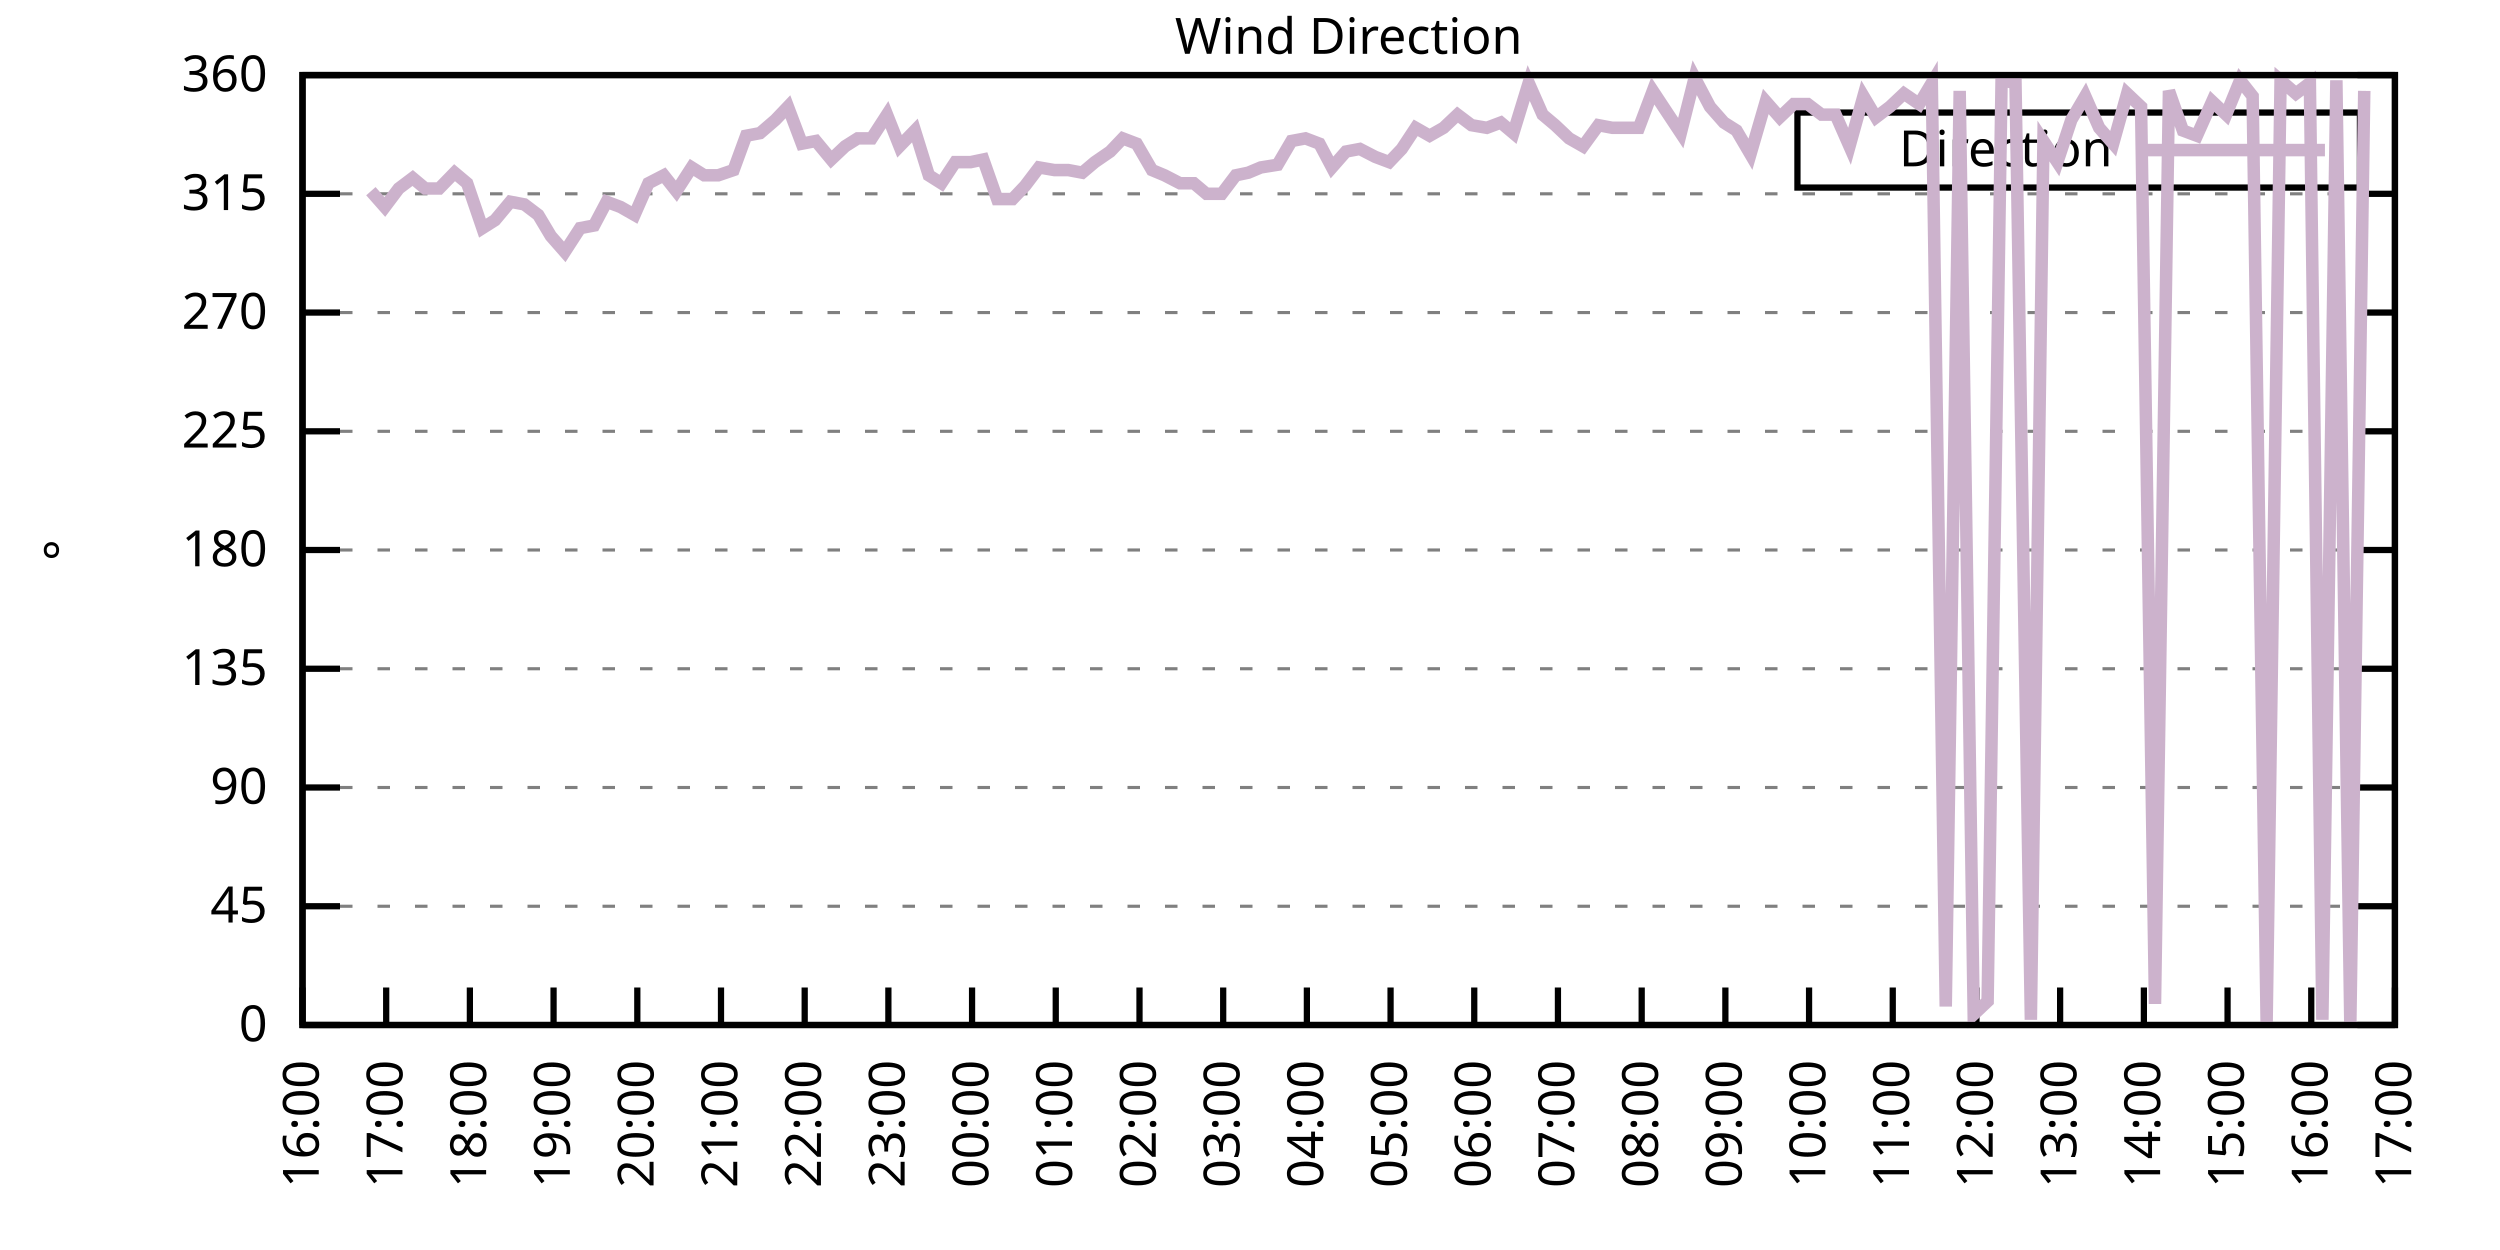
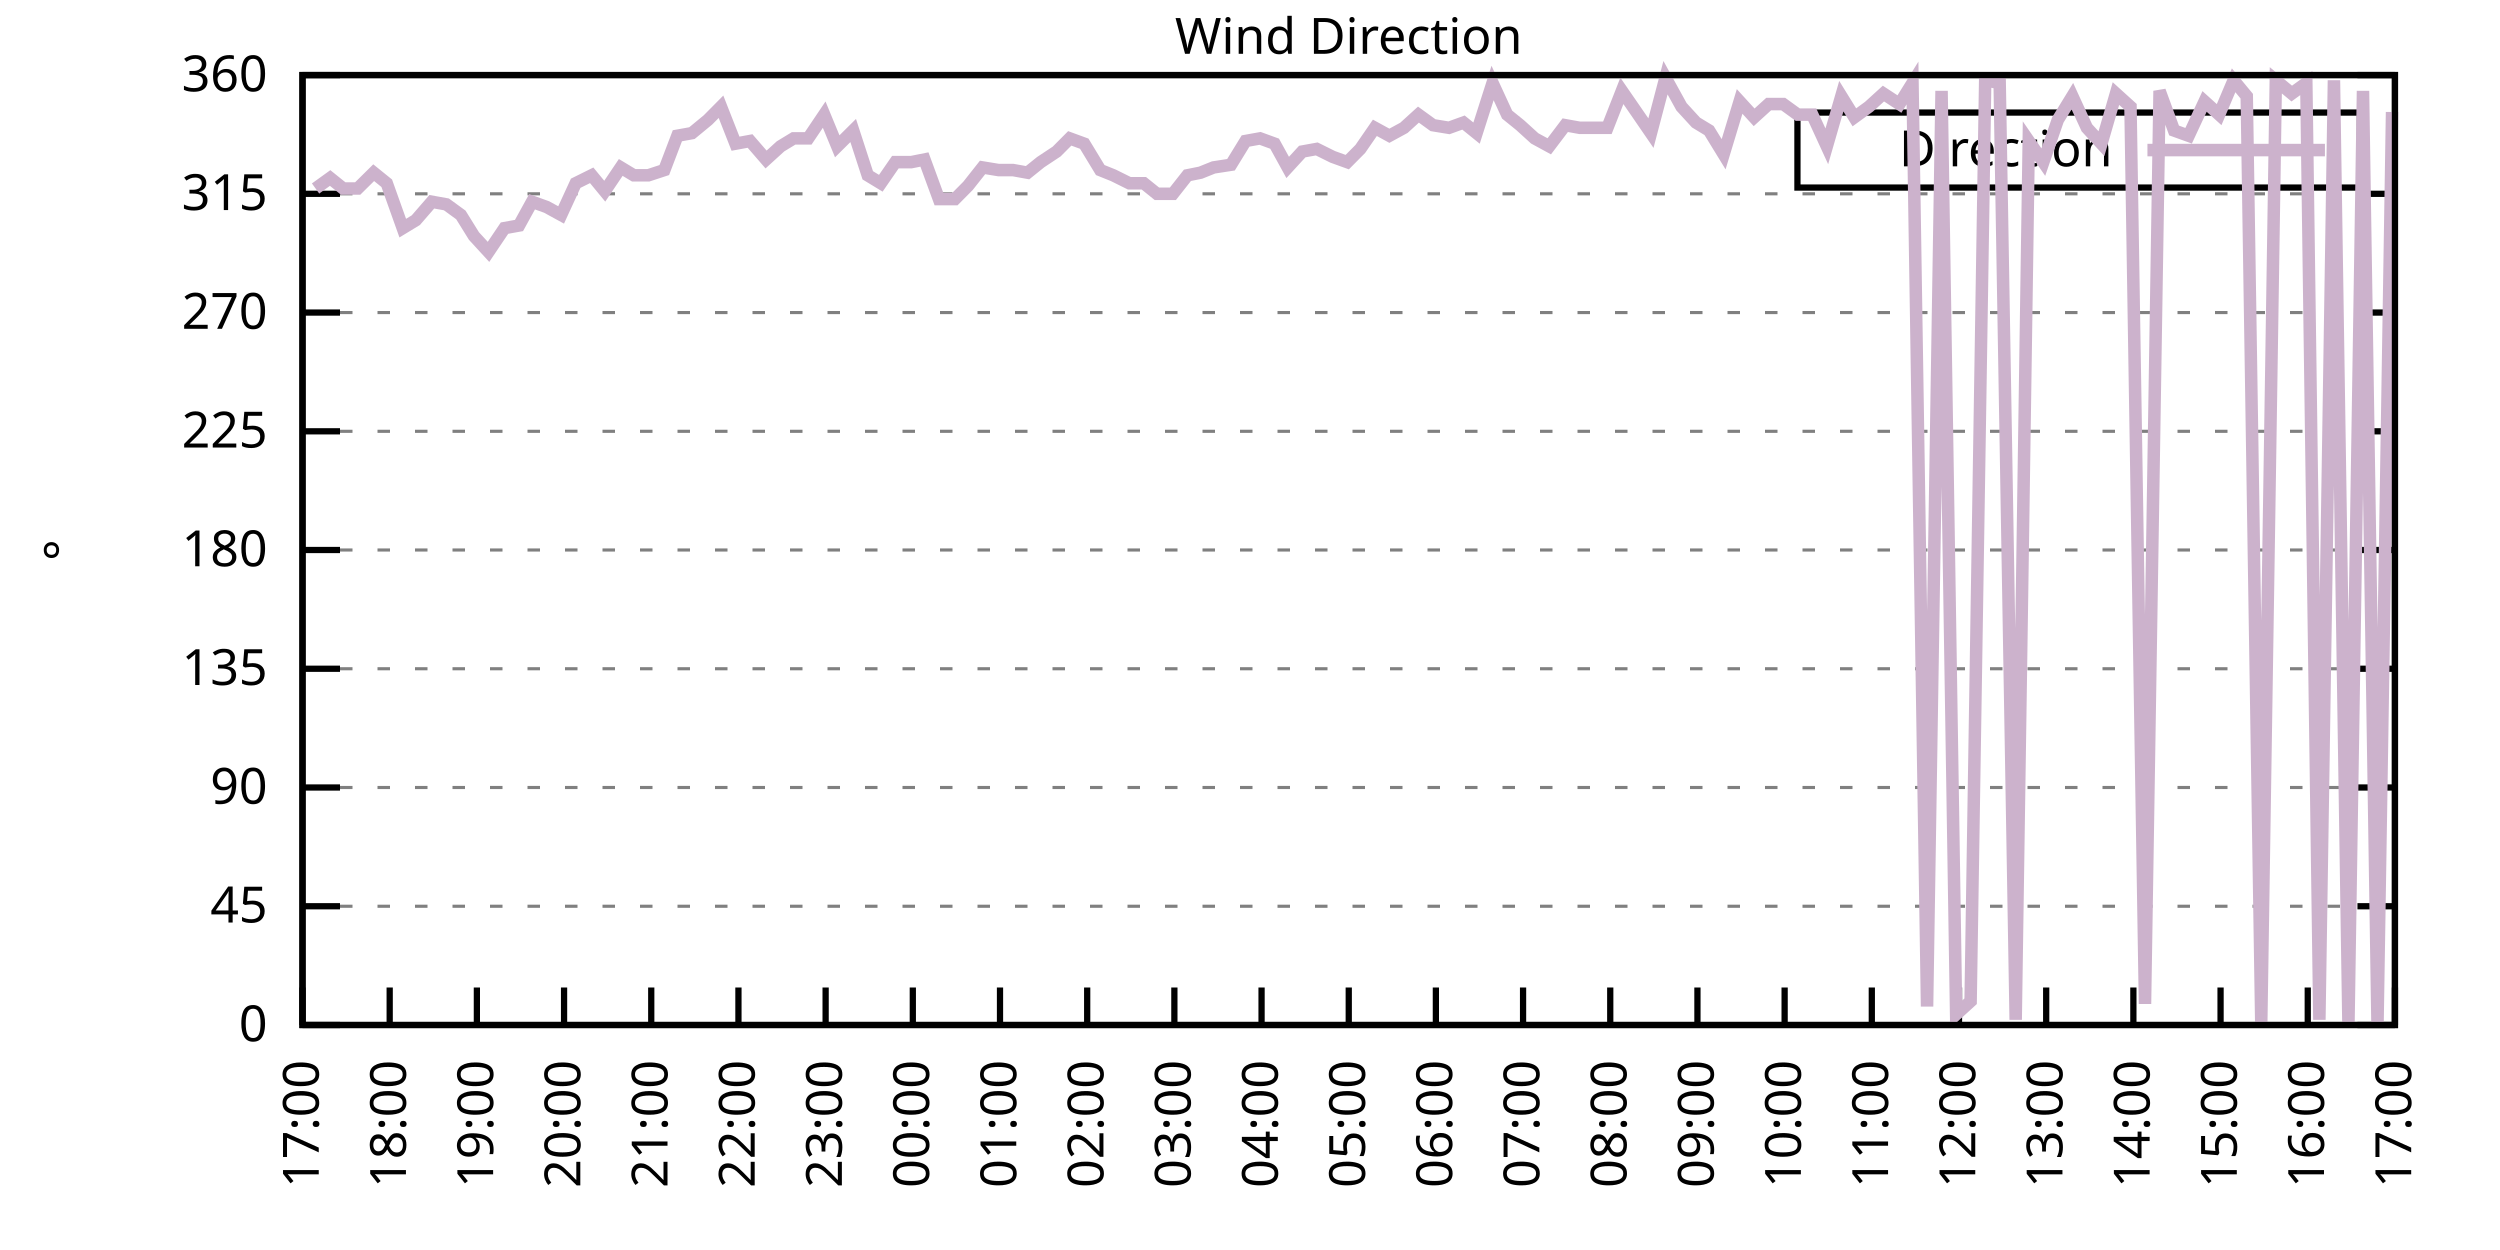
<svg xmlns="http://www.w3.org/2000/svg" xmlns:xlink="http://www.w3.org/1999/xlink" width="400" height="200" viewBox="0 0 400 200">
  <g id="gnuplot_canvas">
    <rect x="0" y="0" width="400" height="200" fill="none" />
    <defs>
      <circle id="gpDot" r="0.5" stroke-width="0.5" stroke="currentColor" />
      <path id="gpPt0" stroke-width="0.333" stroke="currentColor" d="M-1,0 h2 M0,-1 v2" />
      <path id="gpPt1" stroke-width="0.333" stroke="currentColor" d="M-1,-1 L1,1 M1,-1 L-1,1" />
      <path id="gpPt2" stroke-width="0.333" stroke="currentColor" d="M-1,0 L1,0 M0,-1 L0,1 M-1,-1 L1,1 M-1,1 L1,-1" />
      <rect id="gpPt3" stroke-width="0.333" stroke="currentColor" x="-1" y="-1" width="2" height="2" />
      <rect id="gpPt4" stroke-width="0.333" stroke="currentColor" fill="currentColor" x="-1" y="-1" width="2" height="2" />
      <circle id="gpPt5" stroke-width="0.333" stroke="currentColor" cx="0" cy="0" r="1" />
      <use xlink:href="#gpPt5" id="gpPt6" fill="currentColor" stroke="none" />
      <path id="gpPt7" stroke-width="0.333" stroke="currentColor" d="M0,-1.33 L-1.33,0.67 L1.33,0.67 z" />
      <use xlink:href="#gpPt7" id="gpPt8" fill="currentColor" stroke="none" />
      <use xlink:href="#gpPt7" id="gpPt9" stroke="currentColor" transform="rotate(180)" />
      <use xlink:href="#gpPt9" id="gpPt10" fill="currentColor" stroke="none" />
      <use xlink:href="#gpPt3" id="gpPt11" stroke="currentColor" transform="rotate(45)" />
      <use xlink:href="#gpPt11" id="gpPt12" fill="currentColor" stroke="none" />
      <path id="gpPt13" stroke-width="0.333" stroke="currentColor" d="M0,1.330 L1.265,0.411 L0.782,-1.067 L-0.782,-1.076 L-1.265,0.411 z" />
      <use xlink:href="#gpPt13" id="gpPt14" fill="currentColor" stroke="none" />
      <filter id="textbox" filterUnits="objectBoundingBox" x="0" y="0" height="1" width="1">
        <feFlood flood-color="white" flood-opacity="1" result="bgnd" />
        <feComposite in="SourceGraphic" in2="bgnd" operator="atop" />
      </filter>
      <filter id="greybox" filterUnits="objectBoundingBox" x="0" y="0" height="1" width="1">
        <feFlood flood-color="lightgrey" flood-opacity="1" result="grey" />
        <feComposite in="SourceGraphic" in2="grey" operator="atop" />
      </filter>
    </defs>
    <g fill="none" color="white" stroke="currentColor" stroke-width="1.00" stroke-linecap="butt" stroke-linejoin="miter">
</g>
    <g fill="none" color="black" stroke="currentColor" stroke-width="1.00" stroke-linecap="butt" stroke-linejoin="miter">
      <g stroke="none" shape-rendering="crispEdges">
        <polygon fill="rgb(255, 255, 255)" points="48.40,164.00 383.18,164.00 383.18,12.02 48.40,12.02 " />
      </g>
    </g>
    <g fill="none" color="black" stroke="currentColor" stroke-width="1.00" stroke-linecap="butt" stroke-linejoin="miter">
</g>
    <g fill="none" color="black" stroke="black" stroke-width="0.50" stroke-linecap="butt" stroke-linejoin="miter">
</g>
    <g fill="none" color="gray" stroke="currentColor" stroke-width="0.50" stroke-linecap="butt" stroke-linejoin="miter">
      <path stroke="gray" stroke-dasharray="2,4" class="gridline" d="M48.40,164.00 L383.19,164.00  " />
    </g>
    <g fill="none" color="gray" stroke="gray" stroke-width="1.00" stroke-linecap="butt" stroke-linejoin="miter">
</g>
    <g fill="none" color="black" stroke="currentColor" stroke-width="1.00" stroke-linecap="butt" stroke-linejoin="miter">
      <path stroke="black" d="M48.40,164.00 L54.40,164.00 M383.19,164.00 L377.19,164.00  " />
      <g transform="translate(42.80,166.60)" stroke="none" fill="black" font-family="Sans" font-size="8.00" text-anchor="end">
        <text>
          <tspan font-family="Sans"> 0</tspan>
        </text>
      </g>
    </g>
    <g fill="none" color="black" stroke="currentColor" stroke-width="1.00" stroke-linecap="butt" stroke-linejoin="miter">
</g>
    <g fill="none" color="black" stroke="black" stroke-width="0.50" stroke-linecap="butt" stroke-linejoin="miter">
</g>
    <g fill="none" color="gray" stroke="currentColor" stroke-width="0.50" stroke-linecap="butt" stroke-linejoin="miter">
      <path stroke="gray" stroke-dasharray="2,4" class="gridline" d="M48.40,145.00 L383.19,145.00  " />
    </g>
    <g fill="none" color="gray" stroke="gray" stroke-width="1.00" stroke-linecap="butt" stroke-linejoin="miter">
</g>
    <g fill="none" color="black" stroke="currentColor" stroke-width="1.00" stroke-linecap="butt" stroke-linejoin="miter">
      <path stroke="black" d="M48.40,145.00 L54.40,145.00 M383.19,145.00 L377.19,145.00  " />
      <g transform="translate(42.80,147.60)" stroke="none" fill="black" font-family="Sans" font-size="8.00" text-anchor="end">
        <text>
          <tspan font-family="Sans"> 45</tspan>
        </text>
      </g>
    </g>
    <g fill="none" color="black" stroke="currentColor" stroke-width="1.00" stroke-linecap="butt" stroke-linejoin="miter">
</g>
    <g fill="none" color="black" stroke="black" stroke-width="0.50" stroke-linecap="butt" stroke-linejoin="miter">
</g>
    <g fill="none" color="gray" stroke="currentColor" stroke-width="0.50" stroke-linecap="butt" stroke-linejoin="miter">
      <path stroke="gray" stroke-dasharray="2,4" class="gridline" d="M48.40,126.00 L383.19,126.00  " />
    </g>
    <g fill="none" color="gray" stroke="gray" stroke-width="1.00" stroke-linecap="butt" stroke-linejoin="miter">
</g>
    <g fill="none" color="black" stroke="currentColor" stroke-width="1.00" stroke-linecap="butt" stroke-linejoin="miter">
      <path stroke="black" d="M48.40,126.00 L54.40,126.00 M383.19,126.00 L377.19,126.00  " />
      <g transform="translate(42.80,128.60)" stroke="none" fill="black" font-family="Sans" font-size="8.00" text-anchor="end">
        <text>
          <tspan font-family="Sans"> 90</tspan>
        </text>
      </g>
    </g>
    <g fill="none" color="black" stroke="currentColor" stroke-width="1.00" stroke-linecap="butt" stroke-linejoin="miter">
</g>
    <g fill="none" color="black" stroke="black" stroke-width="0.50" stroke-linecap="butt" stroke-linejoin="miter">
</g>
    <g fill="none" color="gray" stroke="currentColor" stroke-width="0.50" stroke-linecap="butt" stroke-linejoin="miter">
      <path stroke="gray" stroke-dasharray="2,4" class="gridline" d="M48.40,107.00 L383.19,107.00  " />
    </g>
    <g fill="none" color="gray" stroke="gray" stroke-width="1.00" stroke-linecap="butt" stroke-linejoin="miter">
</g>
    <g fill="none" color="black" stroke="currentColor" stroke-width="1.00" stroke-linecap="butt" stroke-linejoin="miter">
      <path stroke="black" d="M48.40,107.00 L54.40,107.00 M383.19,107.00 L377.19,107.00  " />
      <g transform="translate(42.80,109.60)" stroke="none" fill="black" font-family="Sans" font-size="8.00" text-anchor="end">
        <text>
          <tspan font-family="Sans"> 135</tspan>
        </text>
      </g>
    </g>
    <g fill="none" color="black" stroke="currentColor" stroke-width="1.00" stroke-linecap="butt" stroke-linejoin="miter">
</g>
    <g fill="none" color="black" stroke="black" stroke-width="0.50" stroke-linecap="butt" stroke-linejoin="miter">
</g>
    <g fill="none" color="gray" stroke="currentColor" stroke-width="0.50" stroke-linecap="butt" stroke-linejoin="miter">
      <path stroke="gray" stroke-dasharray="2,4" class="gridline" d="M48.40,88.00 L383.19,88.00  " />
    </g>
    <g fill="none" color="gray" stroke="gray" stroke-width="1.00" stroke-linecap="butt" stroke-linejoin="miter">
</g>
    <g fill="none" color="black" stroke="currentColor" stroke-width="1.00" stroke-linecap="butt" stroke-linejoin="miter">
      <path stroke="black" d="M48.40,88.00 L54.40,88.00 M383.19,88.00 L377.19,88.00  " />
      <g transform="translate(42.80,90.60)" stroke="none" fill="black" font-family="Sans" font-size="8.00" text-anchor="end">
        <text>
          <tspan font-family="Sans"> 180</tspan>
        </text>
      </g>
    </g>
    <g fill="none" color="black" stroke="currentColor" stroke-width="1.00" stroke-linecap="butt" stroke-linejoin="miter">
</g>
    <g fill="none" color="black" stroke="black" stroke-width="0.50" stroke-linecap="butt" stroke-linejoin="miter">
</g>
    <g fill="none" color="gray" stroke="currentColor" stroke-width="0.50" stroke-linecap="butt" stroke-linejoin="miter">
      <path stroke="gray" stroke-dasharray="2,4" class="gridline" d="M48.40,69.01 L383.19,69.01  " />
    </g>
    <g fill="none" color="gray" stroke="gray" stroke-width="1.00" stroke-linecap="butt" stroke-linejoin="miter">
</g>
    <g fill="none" color="black" stroke="currentColor" stroke-width="1.00" stroke-linecap="butt" stroke-linejoin="miter">
      <path stroke="black" d="M48.40,69.01 L54.40,69.01 M383.19,69.01 L377.19,69.01  " />
      <g transform="translate(42.80,71.61)" stroke="none" fill="black" font-family="Sans" font-size="8.00" text-anchor="end">
        <text>
          <tspan font-family="Sans"> 225</tspan>
        </text>
      </g>
    </g>
    <g fill="none" color="black" stroke="currentColor" stroke-width="1.00" stroke-linecap="butt" stroke-linejoin="miter">
</g>
    <g fill="none" color="black" stroke="black" stroke-width="0.50" stroke-linecap="butt" stroke-linejoin="miter">
</g>
    <g fill="none" color="gray" stroke="currentColor" stroke-width="0.50" stroke-linecap="butt" stroke-linejoin="miter">
      <path stroke="gray" stroke-dasharray="2,4" class="gridline" d="M48.40,50.01 L383.19,50.01  " />
    </g>
    <g fill="none" color="gray" stroke="gray" stroke-width="1.00" stroke-linecap="butt" stroke-linejoin="miter">
</g>
    <g fill="none" color="black" stroke="currentColor" stroke-width="1.00" stroke-linecap="butt" stroke-linejoin="miter">
      <path stroke="black" d="M48.40,50.01 L54.40,50.01 M383.19,50.01 L377.19,50.01  " />
      <g transform="translate(42.80,52.61)" stroke="none" fill="black" font-family="Sans" font-size="8.00" text-anchor="end">
        <text>
          <tspan font-family="Sans"> 270</tspan>
        </text>
      </g>
    </g>
    <g fill="none" color="black" stroke="currentColor" stroke-width="1.00" stroke-linecap="butt" stroke-linejoin="miter">
</g>
    <g fill="none" color="black" stroke="black" stroke-width="0.50" stroke-linecap="butt" stroke-linejoin="miter">
</g>
    <g fill="none" color="gray" stroke="currentColor" stroke-width="0.50" stroke-linecap="butt" stroke-linejoin="miter">
      <path stroke="gray" stroke-dasharray="2,4" class="gridline" d="M48.40,31.01 L383.19,31.01  " />
    </g>
    <g fill="none" color="gray" stroke="gray" stroke-width="1.00" stroke-linecap="butt" stroke-linejoin="miter">
</g>
    <g fill="none" color="black" stroke="currentColor" stroke-width="1.00" stroke-linecap="butt" stroke-linejoin="miter">
      <path stroke="black" d="M48.40,31.01 L54.40,31.01 M383.19,31.01 L377.19,31.01  " />
      <g transform="translate(42.80,33.61)" stroke="none" fill="black" font-family="Sans" font-size="8.00" text-anchor="end">
        <text>
          <tspan font-family="Sans"> 315</tspan>
        </text>
      </g>
    </g>
    <g fill="none" color="black" stroke="currentColor" stroke-width="1.00" stroke-linecap="butt" stroke-linejoin="miter">
</g>
    <g fill="none" color="black" stroke="black" stroke-width="0.50" stroke-linecap="butt" stroke-linejoin="miter">
</g>
    <g fill="none" color="gray" stroke="currentColor" stroke-width="0.50" stroke-linecap="butt" stroke-linejoin="miter">
      <path stroke="gray" stroke-dasharray="2,4" class="gridline" d="M48.40,12.01 L383.19,12.01  " />
    </g>
    <g fill="none" color="gray" stroke="gray" stroke-width="1.00" stroke-linecap="butt" stroke-linejoin="miter">
</g>
    <g fill="none" color="black" stroke="currentColor" stroke-width="1.00" stroke-linecap="butt" stroke-linejoin="miter">
      <path stroke="black" d="M48.40,12.01 L54.40,12.01 M383.19,12.01 L377.19,12.01  " />
      <g transform="translate(42.80,14.61)" stroke="none" fill="black" font-family="Sans" font-size="8.00" text-anchor="end">
        <text>
          <tspan font-family="Sans"> 360</tspan>
        </text>
      </g>
    </g>
    <g fill="none" color="black" stroke="currentColor" stroke-width="1.00" stroke-linecap="butt" stroke-linejoin="miter">
      <path stroke="black" d="M48.40,164.00 L48.40,158.00  " />
      <g transform="translate(51.00,169.60) rotate(270.00)" stroke="none" fill="black" font-family="Sans" font-size="8.00" text-anchor="end">
        <text>
-           <tspan font-family="Sans">16:00</tspan>
-         </text>
-       </g>
-     </g>
-     <g fill="none" color="black" stroke="currentColor" stroke-width="1.00" stroke-linecap="butt" stroke-linejoin="miter">
-       <path stroke="black" d="M61.79,164.00 L61.79,158.00  " />
-       <g transform="translate(64.39,169.60) rotate(270.00)" stroke="none" fill="black" font-family="Sans" font-size="8.00" text-anchor="end">
-         <text>
          <tspan font-family="Sans">17:00</tspan>
        </text>
      </g>
    </g>
    <g fill="none" color="black" stroke="currentColor" stroke-width="1.00" stroke-linecap="butt" stroke-linejoin="miter">
-       <path stroke="black" d="M75.18,164.00 L75.18,158.00  " />
-       <g transform="translate(77.78,169.60) rotate(270.00)" stroke="none" fill="black" font-family="Sans" font-size="8.00" text-anchor="end">
+       <path stroke="black" d="M62.35,164.00 L62.35,158.00  " />
+       <g transform="translate(64.95,169.60) rotate(270.00)" stroke="none" fill="black" font-family="Sans" font-size="8.00" text-anchor="end">
        <text>
          <tspan font-family="Sans">18:00</tspan>
        </text>
      </g>
    </g>
    <g fill="none" color="black" stroke="currentColor" stroke-width="1.00" stroke-linecap="butt" stroke-linejoin="miter">
-       <path stroke="black" d="M88.57,164.00 L88.57,158.00  " />
-       <g transform="translate(91.17,169.60) rotate(270.00)" stroke="none" fill="black" font-family="Sans" font-size="8.00" text-anchor="end">
+       <path stroke="black" d="M76.30,164.00 L76.30,158.00  " />
+       <g transform="translate(78.90,169.60) rotate(270.00)" stroke="none" fill="black" font-family="Sans" font-size="8.00" text-anchor="end">
        <text>
          <tspan font-family="Sans">19:00</tspan>
        </text>
      </g>
    </g>
    <g fill="none" color="black" stroke="currentColor" stroke-width="1.00" stroke-linecap="butt" stroke-linejoin="miter">
-       <path stroke="black" d="M101.97,164.00 L101.97,158.00  " />
-       <g transform="translate(104.57,169.60) rotate(270.00)" stroke="none" fill="black" font-family="Sans" font-size="8.00" text-anchor="end">
+       <path stroke="black" d="M90.25,164.00 L90.25,158.00  " />
+       <g transform="translate(92.85,169.60) rotate(270.00)" stroke="none" fill="black" font-family="Sans" font-size="8.00" text-anchor="end">
        <text>
          <tspan font-family="Sans">20:00</tspan>
        </text>
      </g>
    </g>
    <g fill="none" color="black" stroke="currentColor" stroke-width="1.00" stroke-linecap="butt" stroke-linejoin="miter">
-       <path stroke="black" d="M115.36,164.00 L115.36,158.00  " />
-       <g transform="translate(117.96,169.60) rotate(270.00)" stroke="none" fill="black" font-family="Sans" font-size="8.00" text-anchor="end">
+       <path stroke="black" d="M104.20,164.00 L104.20,158.00  " />
+       <g transform="translate(106.80,169.60) rotate(270.00)" stroke="none" fill="black" font-family="Sans" font-size="8.00" text-anchor="end">
        <text>
          <tspan font-family="Sans">21:00</tspan>
        </text>
      </g>
    </g>
    <g fill="none" color="black" stroke="currentColor" stroke-width="1.00" stroke-linecap="butt" stroke-linejoin="miter">
-       <path stroke="black" d="M128.75,164.00 L128.75,158.00  " />
-       <g transform="translate(131.35,169.60) rotate(270.00)" stroke="none" fill="black" font-family="Sans" font-size="8.00" text-anchor="end">
+       <path stroke="black" d="M118.15,164.00 L118.15,158.00  " />
+       <g transform="translate(120.75,169.60) rotate(270.00)" stroke="none" fill="black" font-family="Sans" font-size="8.00" text-anchor="end">
        <text>
          <tspan font-family="Sans">22:00</tspan>
        </text>
      </g>
    </g>
    <g fill="none" color="black" stroke="currentColor" stroke-width="1.00" stroke-linecap="butt" stroke-linejoin="miter">
-       <path stroke="black" d="M142.14,164.00 L142.14,158.00  " />
-       <g transform="translate(144.74,169.60) rotate(270.00)" stroke="none" fill="black" font-family="Sans" font-size="8.00" text-anchor="end">
+       <path stroke="black" d="M132.10,164.00 L132.10,158.00  " />
+       <g transform="translate(134.70,169.60) rotate(270.00)" stroke="none" fill="black" font-family="Sans" font-size="8.00" text-anchor="end">
        <text>
          <tspan font-family="Sans">23:00</tspan>
        </text>
      </g>
    </g>
    <g fill="none" color="black" stroke="currentColor" stroke-width="1.00" stroke-linecap="butt" stroke-linejoin="miter">
-       <path stroke="black" d="M155.53,164.00 L155.53,158.00  " />
-       <g transform="translate(158.13,169.60) rotate(270.00)" stroke="none" fill="black" font-family="Sans" font-size="8.00" text-anchor="end">
+       <path stroke="black" d="M146.05,164.00 L146.05,158.00  " />
+       <g transform="translate(148.65,169.60) rotate(270.00)" stroke="none" fill="black" font-family="Sans" font-size="8.00" text-anchor="end">
        <text>
          <tspan font-family="Sans">00:00</tspan>
        </text>
      </g>
    </g>
    <g fill="none" color="black" stroke="currentColor" stroke-width="1.00" stroke-linecap="butt" stroke-linejoin="miter">
-       <path stroke="black" d="M168.92,164.00 L168.92,158.00  " />
-       <g transform="translate(171.52,169.60) rotate(270.00)" stroke="none" fill="black" font-family="Sans" font-size="8.00" text-anchor="end">
+       <path stroke="black" d="M160.00,164.00 L160.00,158.00  " />
+       <g transform="translate(162.60,169.60) rotate(270.00)" stroke="none" fill="black" font-family="Sans" font-size="8.00" text-anchor="end">
        <text>
          <tspan font-family="Sans">01:00</tspan>
        </text>
      </g>
    </g>
    <g fill="none" color="black" stroke="currentColor" stroke-width="1.00" stroke-linecap="butt" stroke-linejoin="miter">
-       <path stroke="black" d="M182.32,164.00 L182.32,158.00  " />
-       <g transform="translate(184.92,169.60) rotate(270.00)" stroke="none" fill="black" font-family="Sans" font-size="8.00" text-anchor="end">
+       <path stroke="black" d="M173.95,164.00 L173.95,158.00  " />
+       <g transform="translate(176.55,169.60) rotate(270.00)" stroke="none" fill="black" font-family="Sans" font-size="8.00" text-anchor="end">
        <text>
          <tspan font-family="Sans">02:00</tspan>
        </text>
      </g>
    </g>
    <g fill="none" color="black" stroke="currentColor" stroke-width="1.00" stroke-linecap="butt" stroke-linejoin="miter">
-       <path stroke="black" d="M195.71,164.00 L195.71,158.00  " />
-       <g transform="translate(198.31,169.60) rotate(270.00)" stroke="none" fill="black" font-family="Sans" font-size="8.00" text-anchor="end">
+       <path stroke="black" d="M187.90,164.00 L187.90,158.00  " />
+       <g transform="translate(190.50,169.60) rotate(270.00)" stroke="none" fill="black" font-family="Sans" font-size="8.00" text-anchor="end">
        <text>
          <tspan font-family="Sans">03:00</tspan>
        </text>
      </g>
    </g>
    <g fill="none" color="black" stroke="currentColor" stroke-width="1.00" stroke-linecap="butt" stroke-linejoin="miter">
-       <path stroke="black" d="M209.10,164.00 L209.10,158.00  " />
-       <g transform="translate(211.70,169.60) rotate(270.00)" stroke="none" fill="black" font-family="Sans" font-size="8.00" text-anchor="end">
+       <path stroke="black" d="M201.85,164.00 L201.85,158.00  " />
+       <g transform="translate(204.45,169.60) rotate(270.00)" stroke="none" fill="black" font-family="Sans" font-size="8.00" text-anchor="end">
        <text>
          <tspan font-family="Sans">04:00</tspan>
        </text>
      </g>
    </g>
    <g fill="none" color="black" stroke="currentColor" stroke-width="1.00" stroke-linecap="butt" stroke-linejoin="miter">
-       <path stroke="black" d="M222.49,164.00 L222.49,158.00  " />
-       <g transform="translate(225.09,169.60) rotate(270.00)" stroke="none" fill="black" font-family="Sans" font-size="8.00" text-anchor="end">
+       <path stroke="black" d="M215.80,164.00 L215.80,158.00  " />
+       <g transform="translate(218.40,169.60) rotate(270.00)" stroke="none" fill="black" font-family="Sans" font-size="8.00" text-anchor="end">
        <text>
          <tspan font-family="Sans">05:00</tspan>
        </text>
      </g>
    </g>
    <g fill="none" color="black" stroke="currentColor" stroke-width="1.00" stroke-linecap="butt" stroke-linejoin="miter">
-       <path stroke="black" d="M235.88,164.00 L235.88,158.00  " />
-       <g transform="translate(238.48,169.60) rotate(270.00)" stroke="none" fill="black" font-family="Sans" font-size="8.00" text-anchor="end">
+       <path stroke="black" d="M229.74,164.00 L229.74,158.00  " />
+       <g transform="translate(232.34,169.60) rotate(270.00)" stroke="none" fill="black" font-family="Sans" font-size="8.00" text-anchor="end">
        <text>
          <tspan font-family="Sans">06:00</tspan>
        </text>
      </g>
    </g>
    <g fill="none" color="black" stroke="currentColor" stroke-width="1.00" stroke-linecap="butt" stroke-linejoin="miter">
-       <path stroke="black" d="M249.27,164.00 L249.27,158.00  " />
-       <g transform="translate(251.87,169.60) rotate(270.00)" stroke="none" fill="black" font-family="Sans" font-size="8.00" text-anchor="end">
+       <path stroke="black" d="M243.69,164.00 L243.69,158.00  " />
+       <g transform="translate(246.29,169.60) rotate(270.00)" stroke="none" fill="black" font-family="Sans" font-size="8.00" text-anchor="end">
        <text>
          <tspan font-family="Sans">07:00</tspan>
        </text>
      </g>
    </g>
    <g fill="none" color="black" stroke="currentColor" stroke-width="1.00" stroke-linecap="butt" stroke-linejoin="miter">
-       <path stroke="black" d="M262.67,164.00 L262.67,158.00  " />
-       <g transform="translate(265.27,169.60) rotate(270.00)" stroke="none" fill="black" font-family="Sans" font-size="8.00" text-anchor="end">
+       <path stroke="black" d="M257.64,164.00 L257.64,158.00  " />
+       <g transform="translate(260.24,169.60) rotate(270.00)" stroke="none" fill="black" font-family="Sans" font-size="8.00" text-anchor="end">
        <text>
          <tspan font-family="Sans">08:00</tspan>
        </text>
      </g>
    </g>
    <g fill="none" color="black" stroke="currentColor" stroke-width="1.00" stroke-linecap="butt" stroke-linejoin="miter">
-       <path stroke="black" d="M276.06,164.00 L276.06,158.00  " />
-       <g transform="translate(278.66,169.60) rotate(270.00)" stroke="none" fill="black" font-family="Sans" font-size="8.00" text-anchor="end">
+       <path stroke="black" d="M271.59,164.00 L271.59,158.00  " />
+       <g transform="translate(274.19,169.60) rotate(270.00)" stroke="none" fill="black" font-family="Sans" font-size="8.00" text-anchor="end">
        <text>
          <tspan font-family="Sans">09:00</tspan>
        </text>
      </g>
    </g>
    <g fill="none" color="black" stroke="currentColor" stroke-width="1.00" stroke-linecap="butt" stroke-linejoin="miter">
-       <path stroke="black" d="M289.45,164.00 L289.45,158.00  " />
-       <g transform="translate(292.05,169.60) rotate(270.00)" stroke="none" fill="black" font-family="Sans" font-size="8.00" text-anchor="end">
+       <path stroke="black" d="M285.54,164.00 L285.54,158.00  " />
+       <g transform="translate(288.14,169.60) rotate(270.00)" stroke="none" fill="black" font-family="Sans" font-size="8.00" text-anchor="end">
        <text>
          <tspan font-family="Sans">10:00</tspan>
        </text>
      </g>
    </g>
    <g fill="none" color="black" stroke="currentColor" stroke-width="1.00" stroke-linecap="butt" stroke-linejoin="miter">
-       <path stroke="black" d="M302.84,164.00 L302.84,158.00  " />
-       <g transform="translate(305.44,169.60) rotate(270.00)" stroke="none" fill="black" font-family="Sans" font-size="8.00" text-anchor="end">
+       <path stroke="black" d="M299.49,164.00 L299.49,158.00  " />
+       <g transform="translate(302.09,169.60) rotate(270.00)" stroke="none" fill="black" font-family="Sans" font-size="8.00" text-anchor="end">
        <text>
          <tspan font-family="Sans">11:00</tspan>
        </text>
      </g>
    </g>
    <g fill="none" color="black" stroke="currentColor" stroke-width="1.00" stroke-linecap="butt" stroke-linejoin="miter">
-       <path stroke="black" d="M316.23,164.00 L316.23,158.00  " />
-       <g transform="translate(318.83,169.60) rotate(270.00)" stroke="none" fill="black" font-family="Sans" font-size="8.00" text-anchor="end">
+       <path stroke="black" d="M313.44,164.00 L313.44,158.00  " />
+       <g transform="translate(316.04,169.60) rotate(270.00)" stroke="none" fill="black" font-family="Sans" font-size="8.00" text-anchor="end">
        <text>
          <tspan font-family="Sans">12:00</tspan>
        </text>
      </g>
    </g>
    <g fill="none" color="black" stroke="currentColor" stroke-width="1.00" stroke-linecap="butt" stroke-linejoin="miter">
-       <path stroke="black" d="M329.62,164.00 L329.62,158.00  " />
-       <g transform="translate(332.22,169.60) rotate(270.00)" stroke="none" fill="black" font-family="Sans" font-size="8.00" text-anchor="end">
+       <path stroke="black" d="M327.39,164.00 L327.39,158.00  " />
+       <g transform="translate(329.99,169.60) rotate(270.00)" stroke="none" fill="black" font-family="Sans" font-size="8.00" text-anchor="end">
        <text>
          <tspan font-family="Sans">13:00</tspan>
        </text>
      </g>
    </g>
    <g fill="none" color="black" stroke="currentColor" stroke-width="1.00" stroke-linecap="butt" stroke-linejoin="miter">
-       <path stroke="black" d="M343.02,164.00 L343.02,158.00  " />
-       <g transform="translate(345.62,169.60) rotate(270.00)" stroke="none" fill="black" font-family="Sans" font-size="8.00" text-anchor="end">
+       <path stroke="black" d="M341.34,164.00 L341.34,158.00  " />
+       <g transform="translate(343.94,169.60) rotate(270.00)" stroke="none" fill="black" font-family="Sans" font-size="8.00" text-anchor="end">
        <text>
          <tspan font-family="Sans">14:00</tspan>
        </text>
      </g>
    </g>
    <g fill="none" color="black" stroke="currentColor" stroke-width="1.00" stroke-linecap="butt" stroke-linejoin="miter">
-       <path stroke="black" d="M356.41,164.00 L356.41,158.00  " />
-       <g transform="translate(359.01,169.60) rotate(270.00)" stroke="none" fill="black" font-family="Sans" font-size="8.00" text-anchor="end">
+       <path stroke="black" d="M355.29,164.00 L355.29,158.00  " />
+       <g transform="translate(357.89,169.60) rotate(270.00)" stroke="none" fill="black" font-family="Sans" font-size="8.00" text-anchor="end">
        <text>
          <tspan font-family="Sans">15:00</tspan>
        </text>
      </g>
    </g>
    <g fill="none" color="black" stroke="currentColor" stroke-width="1.00" stroke-linecap="butt" stroke-linejoin="miter">
-       <path stroke="black" d="M369.80,164.00 L369.80,158.00  " />
-       <g transform="translate(372.40,169.60) rotate(270.00)" stroke="none" fill="black" font-family="Sans" font-size="8.00" text-anchor="end">
+       <path stroke="black" d="M369.24,164.00 L369.24,158.00  " />
+       <g transform="translate(371.84,169.60) rotate(270.00)" stroke="none" fill="black" font-family="Sans" font-size="8.00" text-anchor="end">
        <text>
          <tspan font-family="Sans">16:00</tspan>
        </text>
      </g>
    </g>
    <g fill="none" color="black" stroke="currentColor" stroke-width="1.00" stroke-linecap="butt" stroke-linejoin="miter">
      <path stroke="black" d="M383.19,164.00 L383.19,158.00  " />
      <g transform="translate(385.79,169.60) rotate(270.00)" stroke="none" fill="black" font-family="Sans" font-size="8.00" text-anchor="end">
        <text>
          <tspan font-family="Sans">17:00</tspan>
        </text>
      </g>
    </g>
    <g fill="none" color="black" stroke="currentColor" stroke-width="1.00" stroke-linecap="butt" stroke-linejoin="miter">
</g>
    <g fill="none" color="black" stroke="currentColor" stroke-width="1.00" stroke-linecap="butt" stroke-linejoin="miter">
      <path stroke="black" d="M48.40,12.01 L48.40,164.00 L383.19,164.00 L383.19,12.01 L48.40,12.01 Z  " />
    </g>
    <g fill="none" color="black" stroke="currentColor" stroke-width="1.00" stroke-linecap="butt" stroke-linejoin="miter">
</g>
    <g fill="none" color="black" stroke="currentColor" stroke-width="1.00" stroke-linecap="butt" stroke-linejoin="miter">
      <path stroke="black" d="M287.59,30.01 L287.59,18.01 L377.59,18.01 L377.59,30.01 L287.59,30.01 Z  " />
    </g>
    <g id="Wind_direction_plot_1">
      <g fill="none" color="white" stroke="black" stroke-width="2.00" stroke-linecap="butt" stroke-linejoin="miter">
</g>
      <g fill="none" color="black" stroke="currentColor" stroke-width="2.00" stroke-linecap="butt" stroke-linejoin="miter">
        <g transform="translate(337.99,26.61)" stroke="none" fill="black" font-family="Sans" font-size="8.00" text-anchor="end">
          <text>
            <tspan font-family="Sans">Direction</tspan>
          </text>
        </g>
      </g>
      <g fill="none" color="black" stroke="currentColor" stroke-width="2.00" stroke-linecap="butt" stroke-linejoin="miter">
-         <path stroke="rgb(204, 178, 204)" d="M343.59,24.01 L371.99,24.01 M59.34,30.59 L61.57,33.12 L63.80,30.16 L66.03,28.48 L68.04,30.16 L70.27,30.16   L72.73,27.63 L74.74,29.32 L77.19,36.50 L79.20,35.23 L81.66,32.28 L83.89,32.70 L86.12,34.39 L88.13,37.76   L90.36,40.30 L92.82,36.50 L95.05,36.08 L97.06,32.28 L99.29,33.12 L101.52,34.39 L103.75,29.32 L106.21,28.05   L108.22,30.59 L110.67,26.79 L112.68,28.05 L114.91,28.05 L117.37,27.21 L119.38,21.72 L121.61,21.30 L124.06,19.19   L126.07,17.08 L128.30,22.99 L130.54,22.56 L132.99,25.52 L135.22,23.41 L137.23,22.14 L139.46,22.14 L141.92,18.34   L143.93,23.41 L146.38,20.88 L148.61,28.05 L150.62,29.32 L152.85,25.94 L155.31,25.94 L157.32,25.52 L159.55,31.85   L162.01,31.85 L164.01,29.74 L166.25,26.79 L168.70,27.21 L170.93,27.21 L173.17,27.63 L175.17,25.94 L177.63,24.25   L179.64,22.14 L181.87,22.99 L184.32,27.21 L186.33,28.05 L188.79,29.32 L191.02,29.32 L193.03,31.01 L195.48,31.01   L197.72,28.05 L199.73,27.63 L201.73,26.79 L204.41,26.36 L206.64,22.56 L208.88,22.14 L211.11,22.99 L213.12,26.79   L215.35,24.25 L217.58,23.83 L220.04,25.10 L222.27,25.94 L224.28,23.83 L226.51,20.45 L228.74,21.72 L230.97,20.45   L233.20,18.34 L235.44,20.03 L237.89,20.45 L240.12,19.61 L242.13,21.30 L244.59,13.28 L246.82,18.34 L248.83,20.03   L251.06,22.14 L253.29,23.41 L255.75,20.03 L257.98,20.45 L259.99,20.45 L262.22,20.45 L264.45,14.54 L266.68,17.92   L268.92,21.30 L271.15,12.43 L273.60,17.08 L275.83,19.61 L277.84,20.88 L280.07,24.68 L282.53,16.23 L284.76,18.77   L286.99,16.65 L289.23,16.65 L291.46,18.34 L293.69,18.34 L295.92,23.41 L298.15,15.39 L300.16,18.77 L302.39,17.08   L304.63,14.97 L307.08,16.65 L309.09,13.28 L311.32,161.04 L313.55,14.54 L315.79,162.31 L318.02,160.20 L320.25,12.85   L322.48,13.28 L324.94,163.16 L326.95,22.56 L329.18,25.94 L331.41,19.19 L333.64,15.39 L335.87,20.45 L338.10,22.99   L340.34,14.97 L342.57,17.08 L344.80,160.62 L347.03,14.54 L349.26,20.88 L351.50,21.72 L353.95,16.23 L356.18,18.34   L358.42,12.85 L360.42,15.39 L362.66,163.58 L364.89,12.85 L367.34,14.97 L369.58,13.28 L371.58,163.16 L373.82,12.85   L376.05,164.00 L378.28,14.54  " />
+         <path stroke="rgb(204, 178, 204)" d="M343.59,24.01 L371.99,24.01 M50.49,30.16 L52.82,28.48 L54.91,30.16 L57.23,30.16 L59.79,27.63 L61.88,29.32   L64.44,36.50 L66.53,35.23 L69.09,32.28 L71.42,32.70 L73.74,34.39 L75.83,37.76 L78.16,40.30 L80.72,36.50   L83.04,36.08 L85.13,32.28 L87.46,33.12 L89.78,34.39 L92.11,29.32 L94.67,28.05 L96.76,30.59 L99.32,26.79   L101.41,28.05 L103.73,28.05 L106.29,27.21 L108.38,21.72 L110.71,21.30 L113.27,19.19 L115.36,17.08 L117.68,22.99   L120.01,22.56 L122.57,25.52 L124.89,23.41 L126.98,22.14 L129.31,22.14 L131.87,18.34 L133.96,23.41 L136.51,20.88   L138.84,28.05 L140.93,29.32 L143.26,25.94 L145.81,25.94 L147.91,25.52 L150.23,31.85 L152.79,31.85 L154.88,29.74   L157.21,26.79 L159.76,27.21 L162.09,27.21 L164.41,27.63 L166.51,25.94 L169.06,24.25 L171.16,22.14 L173.48,22.99   L176.04,27.21 L178.13,28.05 L180.69,29.32 L183.01,29.32 L185.11,31.01 L187.66,31.01 L189.99,28.05 L192.08,27.63   L194.17,26.79 L196.96,26.36 L199.29,22.56 L201.61,22.14 L203.94,22.99 L206.03,26.79 L208.36,24.25 L210.68,23.83   L213.24,25.10 L215.56,25.94 L217.65,23.83 L219.98,20.45 L222.30,21.72 L224.63,20.45 L226.95,18.34 L229.28,20.03   L231.84,20.45 L234.16,19.61 L236.25,21.30 L238.81,13.28 L241.14,18.34 L243.23,20.03 L245.55,22.14 L247.88,23.41   L250.44,20.03 L252.76,20.45 L254.85,20.45 L257.18,20.45 L259.50,14.54 L261.83,17.92 L264.15,21.30 L266.48,12.43   L269.04,17.08 L271.36,19.61 L273.45,20.88 L275.78,24.68 L278.34,16.23 L280.66,18.77 L282.99,16.65 L285.31,16.65   L287.64,18.34 L289.96,18.34 L292.29,23.41 L294.61,15.39 L296.70,18.77 L299.03,17.08 L301.35,14.97 L303.91,16.65   L306.00,13.28 L308.33,161.04 L310.65,14.54 L312.98,162.31 L315.30,160.20 L317.63,12.85 L319.95,13.28 L322.51,163.16   L324.60,22.56 L326.93,25.94 L329.25,19.19 L331.58,15.39 L333.90,20.45 L336.23,22.99 L338.55,14.97 L340.88,17.08   L343.20,160.62 L345.53,14.54 L347.85,20.88 L350.18,21.72 L352.73,16.23 L355.06,18.34 L357.38,12.85 L359.48,15.39   L361.80,163.58 L364.13,12.85 L366.68,14.97 L369.01,13.28 L371.10,163.16 L373.43,12.85 L375.75,164.00 L378.08,14.54   L380.40,164.00 L382.73,17.92  " />
      </g>
    </g>
    <g fill="none" color="black" stroke="currentColor" stroke-width="2.00" stroke-linecap="butt" stroke-linejoin="miter">
</g>
    <g fill="none" color="black" stroke="black" stroke-width="1.00" stroke-linecap="butt" stroke-linejoin="miter">
</g>
    <g fill="none" color="black" stroke="currentColor" stroke-width="1.00" stroke-linecap="butt" stroke-linejoin="miter">
      <path stroke="black" d="M48.40,12.01 L48.40,164.00 L383.19,164.00 L383.19,12.01 L48.40,12.01 Z  " />
      <g transform="translate(12.80,88.01) rotate(270.00)" stroke="none" fill="black" font-family="Sans" font-size="8.00" text-anchor="middle">
        <text>
          <tspan font-family="Sans">°</tspan>
        </text>
      </g>
    </g>
    <g fill="none" color="black" stroke="currentColor" stroke-width="1.00" stroke-linecap="butt" stroke-linejoin="miter">
</g>
    <g fill="none" color="black" stroke="currentColor" stroke-width="1.00" stroke-linecap="butt" stroke-linejoin="miter">
      <g transform="translate(215.79,8.61)" stroke="none" fill="black" font-family="Sans" font-size="8.00" text-anchor="middle">
        <text>
          <tspan font-family="Sans">Wind Direction</tspan>
        </text>
      </g>
    </g>
    <g fill="none" color="black" stroke="currentColor" stroke-width="1.00" stroke-linecap="butt" stroke-linejoin="miter">
</g>
  </g>
</svg>
